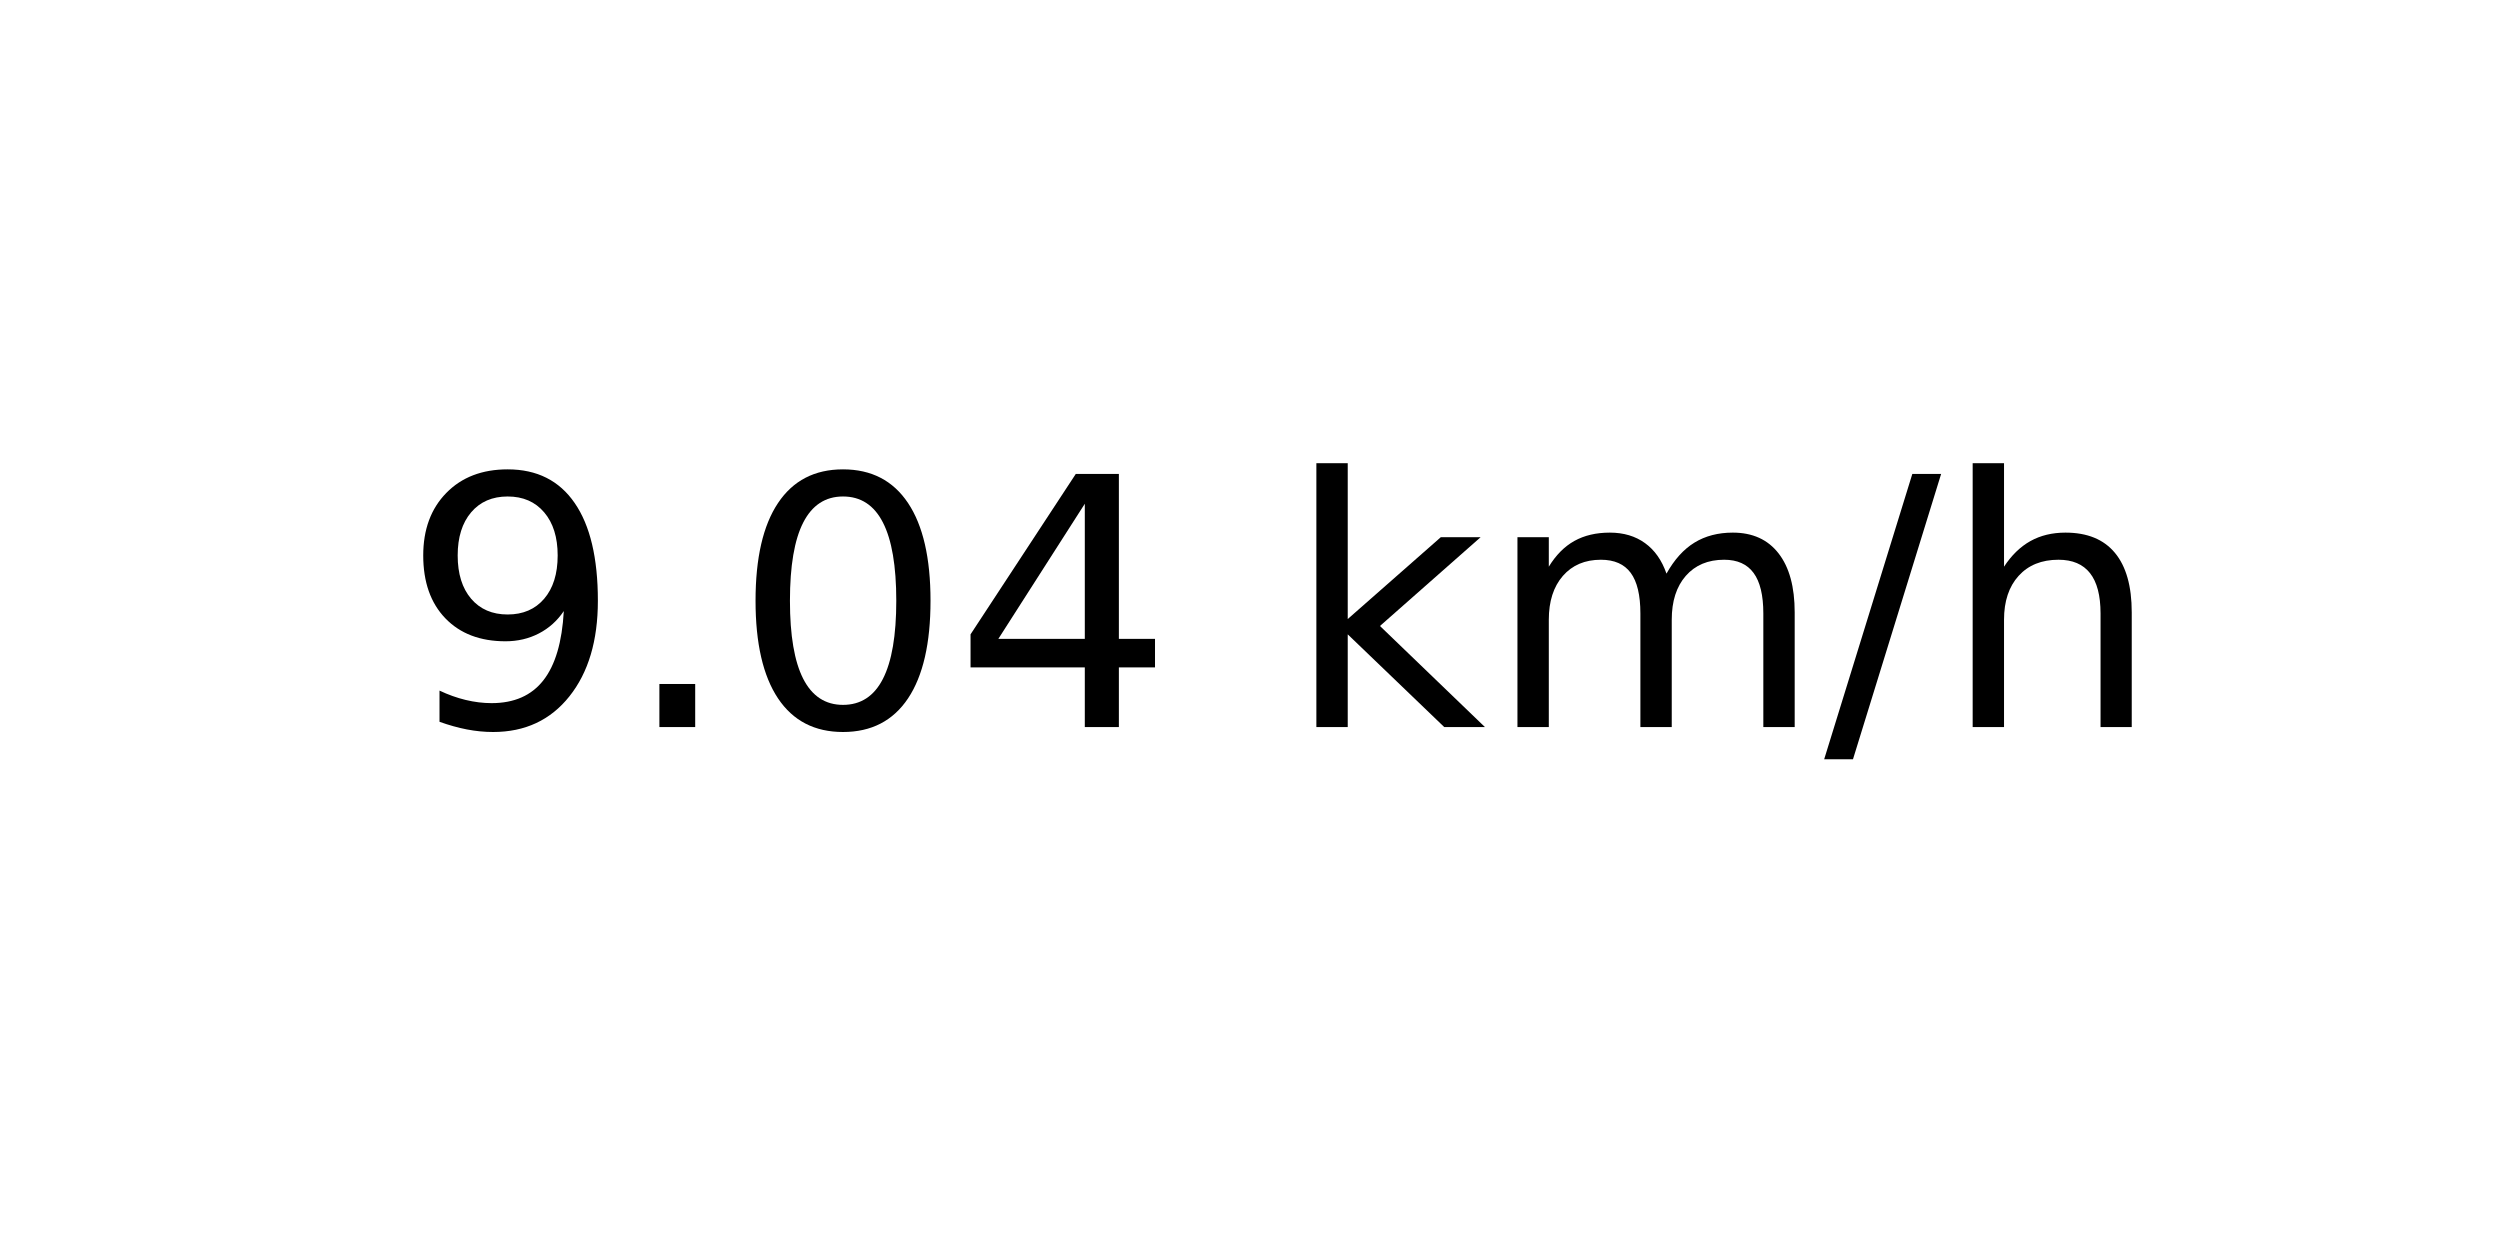
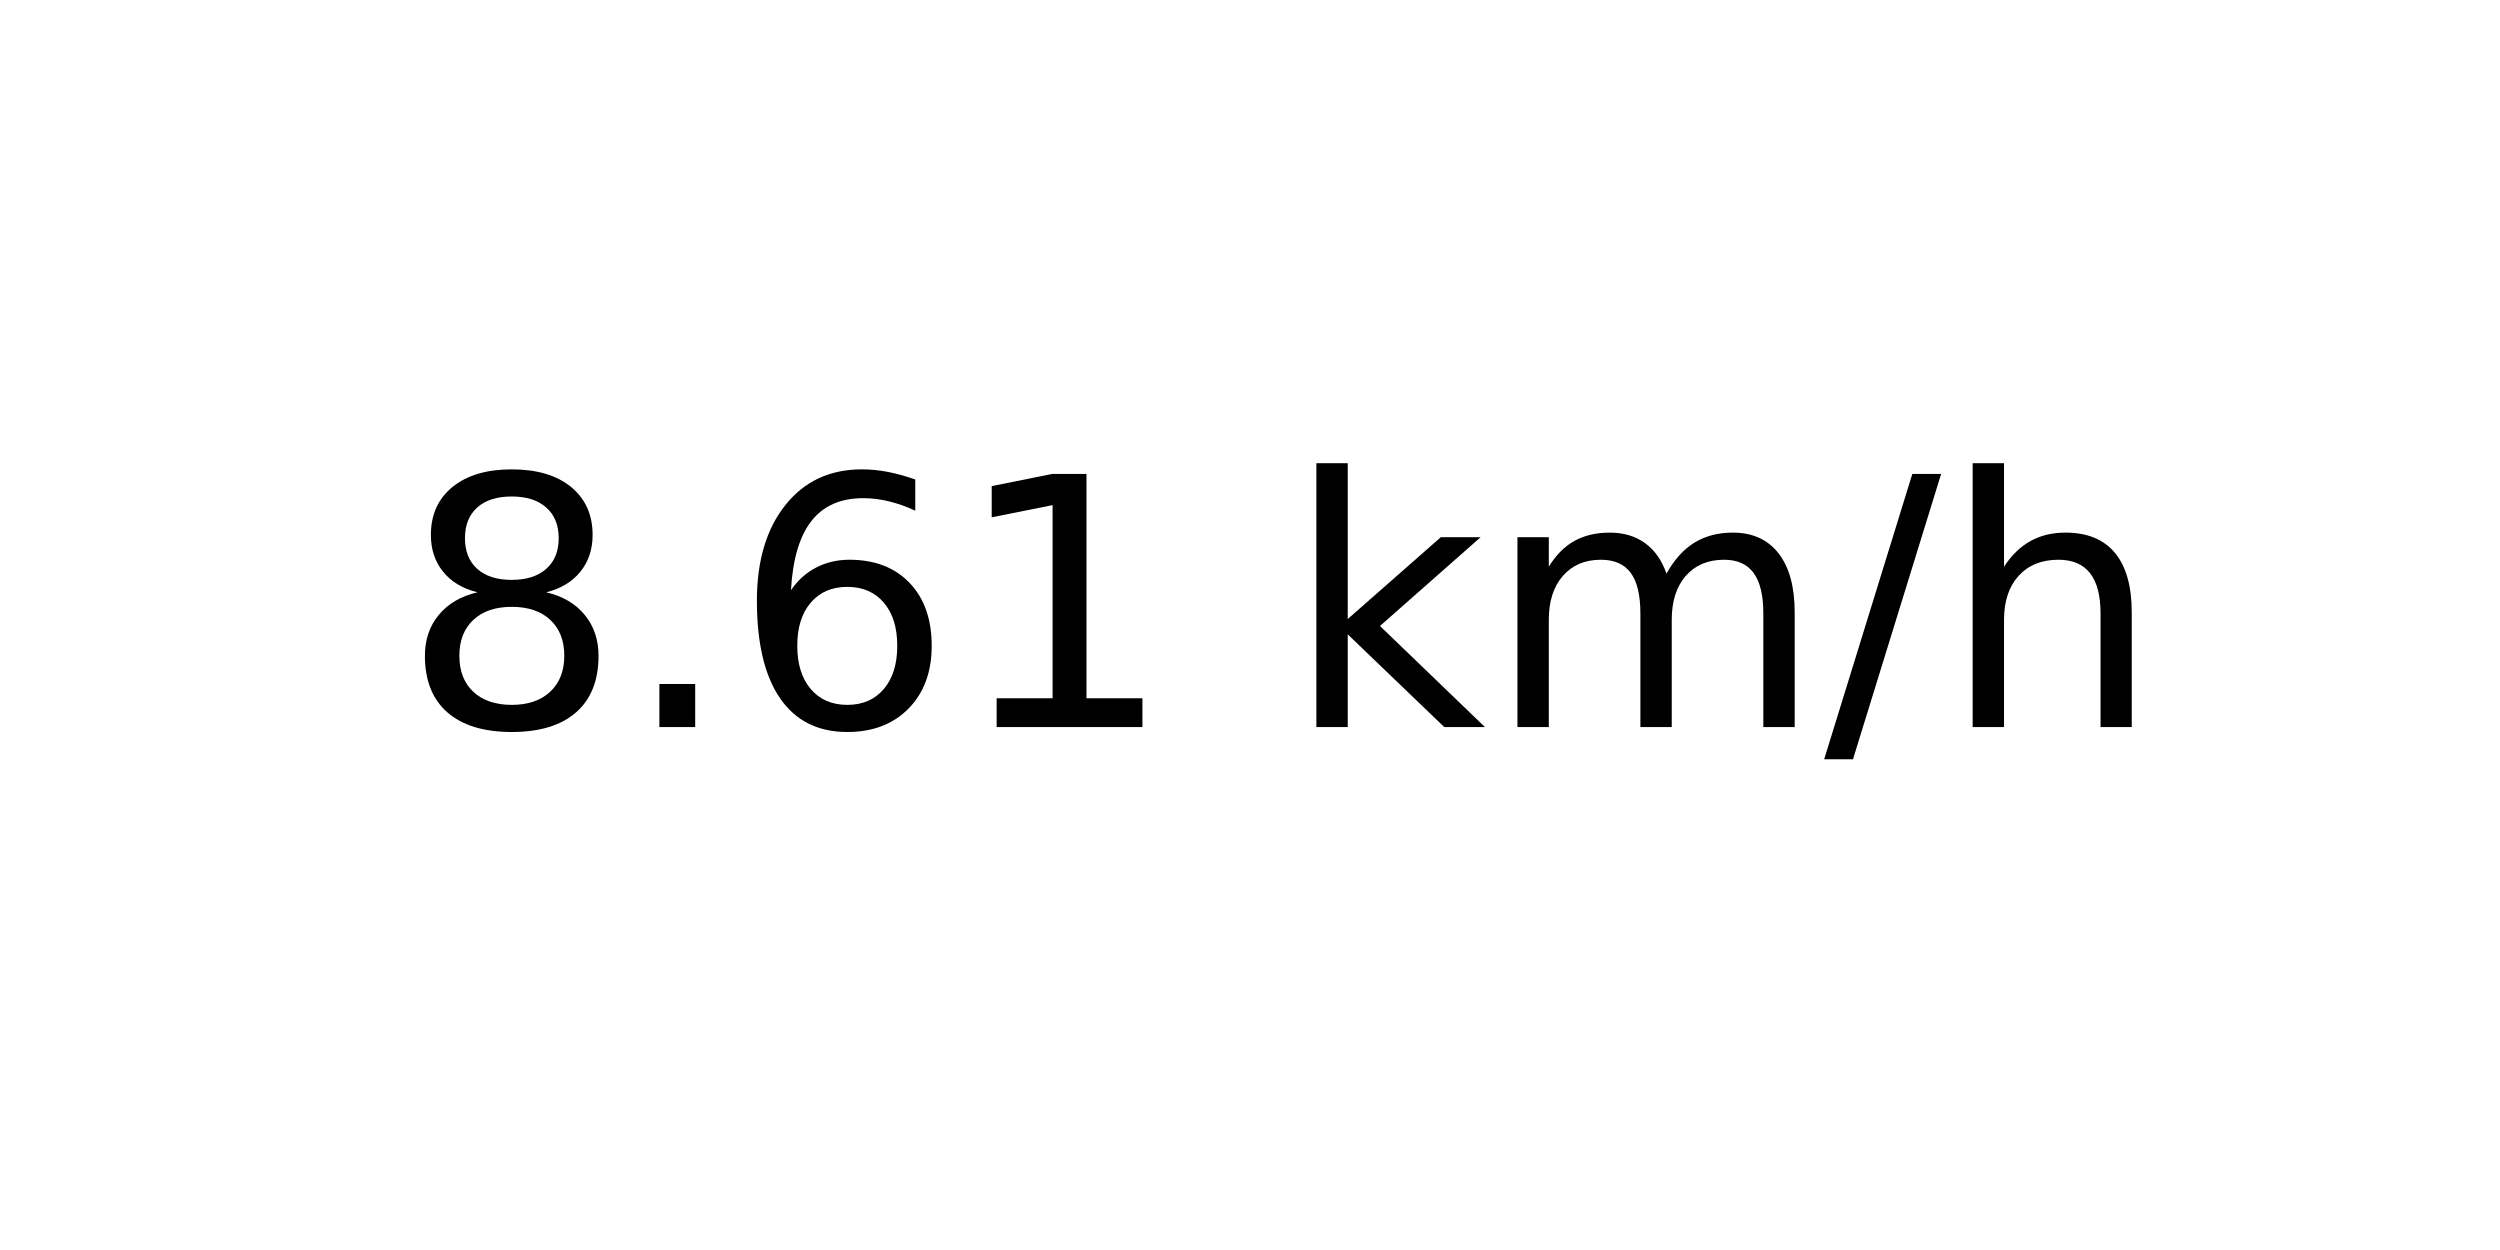
<svg xmlns="http://www.w3.org/2000/svg" xmlns:xlink="http://www.w3.org/1999/xlink" width="72pt" height="36pt" viewBox="0 0 72 36" version="1.1">
  <defs>
    <style type="text/css">*{stroke-linejoin: round; stroke-linecap: butt}</style>
  </defs>
  <g id="figure_1">
    <g id="axes_1">
      <g id="text_1">
        <g transform="translate(11.55937 20.93937) scale(0.1 -0.1)">
          <defs>
-             <path id="DejaVuSans-39" d="M 703 97  L 703 672  Q 941 559 1184 500  Q 1428 441 1663 441  Q 2288 441 2617 861  Q 2947 1281 2994 2138  Q 2813 1869 2534 1725  Q 2256 1581 1919 1581  Q 1219 1581 811 2004  Q 403 2428 403 3163  Q 403 3881 828 4315  Q 1253 4750 1959 4750  Q 2769 4750 3195 4129  Q 3622 3509 3622 2328  Q 3622 1225 3098 567  Q 2575 -91 1691 -91  Q 1453 -91 1209 -44  Q 966 3 703 97  z M 1959 2075  Q 2384 2075 2632 2365  Q 2881 2656 2881 3163  Q 2881 3666 2632 3958  Q 2384 4250 1959 4250  Q 1534 4250 1286 3958  Q 1038 3666 1038 3163  Q 1038 2656 1286 2365  Q 1534 2075 1959 2075  z " transform="scale(0.015625)" />
+             <path id="DejaVuSans-38" d="M 2034 2216  Q 1584 2216 1326 1975  Q 1069 1734 1069 1313  Q 1069 891 1326 650  Q 1584 409 2034 409  Q 2484 409 2743 651  Q 3003 894 3003 1313  Q 3003 1734 2745 1975  Q 2488 2216 2034 2216  z M 1403 2484  Q 997 2584 770 2862  Q 544 3141 544 3541  Q 544 4100 942 4425  Q 1341 4750 2034 4750  Q 2731 4750 3128 4425  Q 3525 4100 3525 3541  Q 3525 3141 3298 2862  Q 3072 2584 2669 2484  Q 3125 2378 3379 2068  Q 3634 1759 3634 1313  Q 3634 634 3220 271  Q 2806 -91 2034 -91  Q 1263 -91 848 271  Q 434 634 434 1313  Q 434 1759 690 2068  Q 947 2378 1403 2484  z M 1172 3481  Q 1172 3119 1398 2916  Q 1625 2713 2034 2713  Q 2441 2713 2670 2916  Q 2900 3119 2900 3481  Q 2900 3844 2670 4047  Q 2441 4250 2034 4250  Q 1625 4250 1398 4047  Q 1172 3844 1172 3481  z " transform="scale(0.015625)" />
            <path id="DejaVuSans-2e" d="M 684 794  L 1344 794  L 1344 0  L 684 0  L 684 794  z " transform="scale(0.015625)" />
-             <path id="DejaVuSans-30" d="M 2034 4250  Q 1547 4250 1301 3770  Q 1056 3291 1056 2328  Q 1056 1369 1301 889  Q 1547 409 2034 409  Q 2525 409 2770 889  Q 3016 1369 3016 2328  Q 3016 3291 2770 3770  Q 2525 4250 2034 4250  z M 2034 4750  Q 2819 4750 3233 4129  Q 3647 3509 3647 2328  Q 3647 1150 3233 529  Q 2819 -91 2034 -91  Q 1250 -91 836 529  Q 422 1150 422 2328  Q 422 3509 836 4129  Q 1250 4750 2034 4750  z " transform="scale(0.015625)" />
-             <path id="DejaVuSans-34" d="M 2419 4116  L 825 1625  L 2419 1625  L 2419 4116  z M 2253 4666  L 3047 4666  L 3047 1625  L 3713 1625  L 3713 1100  L 3047 1100  L 3047 0  L 2419 0  L 2419 1100  L 313 1100  L 313 1709  L 2253 4666  z " transform="scale(0.015625)" />
+             <path id="DejaVuSans-36" d="M 2113 2584  Q 1688 2584 1439 2293  Q 1191 2003 1191 1497  Q 1191 994 1439 701  Q 1688 409 2113 409  Q 2538 409 2786 701  Q 3034 994 3034 1497  Q 3034 2003 2786 2293  Q 2538 2584 2113 2584  z M 3366 4563  L 3366 3988  Q 3128 4100 2886 4159  Q 2644 4219 2406 4219  Q 1781 4219 1451 3797  Q 1122 3375 1075 2522  Q 1259 2794 1537 2939  Q 1816 3084 2150 3084  Q 2853 3084 3261 2657  Q 3669 2231 3669 1497  Q 3669 778 3244 343  Q 2819 -91 2113 -91  Q 1303 -91 875 529  Q 447 1150 447 2328  Q 447 3434 972 4092  Q 1497 4750 2381 4750  Q 2619 4750 2861 4703  Q 3103 4656 3366 4563  z " transform="scale(0.015625)" />
+             <path id="DejaVuSans-31" d="M 794 531  L 1825 531  L 1825 4091  L 703 3866  L 703 4441  L 1819 4666  L 2450 4666  L 2450 531  L 3481 531  L 3481 0  L 794 0  L 794 531  z " transform="scale(0.015625)" />
            <path id="DejaVuSans-20" transform="scale(0.015625)" />
            <path id="DejaVuSans-6b" d="M 581 4863  L 1159 4863  L 1159 1991  L 2875 3500  L 3609 3500  L 1753 1863  L 3688 0  L 2938 0  L 1159 1709  L 1159 0  L 581 0  L 581 4863  z " transform="scale(0.015625)" />
            <path id="DejaVuSans-6d" d="M 3328 2828  Q 3544 3216 3844 3400  Q 4144 3584 4550 3584  Q 5097 3584 5394 3201  Q 5691 2819 5691 2113  L 5691 0  L 5113 0  L 5113 2094  Q 5113 2597 4934 2840  Q 4756 3084 4391 3084  Q 3944 3084 3684 2787  Q 3425 2491 3425 1978  L 3425 0  L 2847 0  L 2847 2094  Q 2847 2600 2669 2842  Q 2491 3084 2119 3084  Q 1678 3084 1418 2786  Q 1159 2488 1159 1978  L 1159 0  L 581 0  L 581 3500  L 1159 3500  L 1159 2956  Q 1356 3278 1631 3431  Q 1906 3584 2284 3584  Q 2666 3584 2933 3390  Q 3200 3197 3328 2828  z " transform="scale(0.015625)" />
            <path id="DejaVuSans-2f" d="M 1625 4666  L 2156 4666  L 531 -594  L 0 -594  L 1625 4666  z " transform="scale(0.015625)" />
            <path id="DejaVuSans-68" d="M 3513 2113  L 3513 0  L 2938 0  L 2938 2094  Q 2938 2591 2744 2837  Q 2550 3084 2163 3084  Q 1697 3084 1428 2787  Q 1159 2491 1159 1978  L 1159 0  L 581 0  L 581 4863  L 1159 4863  L 1159 2956  Q 1366 3272 1645 3428  Q 1925 3584 2291 3584  Q 2894 3584 3203 3211  Q 3513 2838 3513 2113  z " transform="scale(0.015625)" />
          </defs>
-           <use xlink:href="#DejaVuSans-39" />
+           <use xlink:href="#DejaVuSans-38" />
          <use xlink:href="#DejaVuSans-2e" x="63.623" />
-           <use xlink:href="#DejaVuSans-30" x="95.41" />
-           <use xlink:href="#DejaVuSans-34" x="159.033" />
+           <use xlink:href="#DejaVuSans-36" x="95.41" />
+           <use xlink:href="#DejaVuSans-31" x="159.033" />
          <use xlink:href="#DejaVuSans-20" x="222.656" />
          <use xlink:href="#DejaVuSans-6b" x="254.443" />
          <use xlink:href="#DejaVuSans-6d" x="312.354" />
          <use xlink:href="#DejaVuSans-2f" x="409.766" />
          <use xlink:href="#DejaVuSans-68" x="443.457" />
        </g>
      </g>
    </g>
  </g>
</svg>
